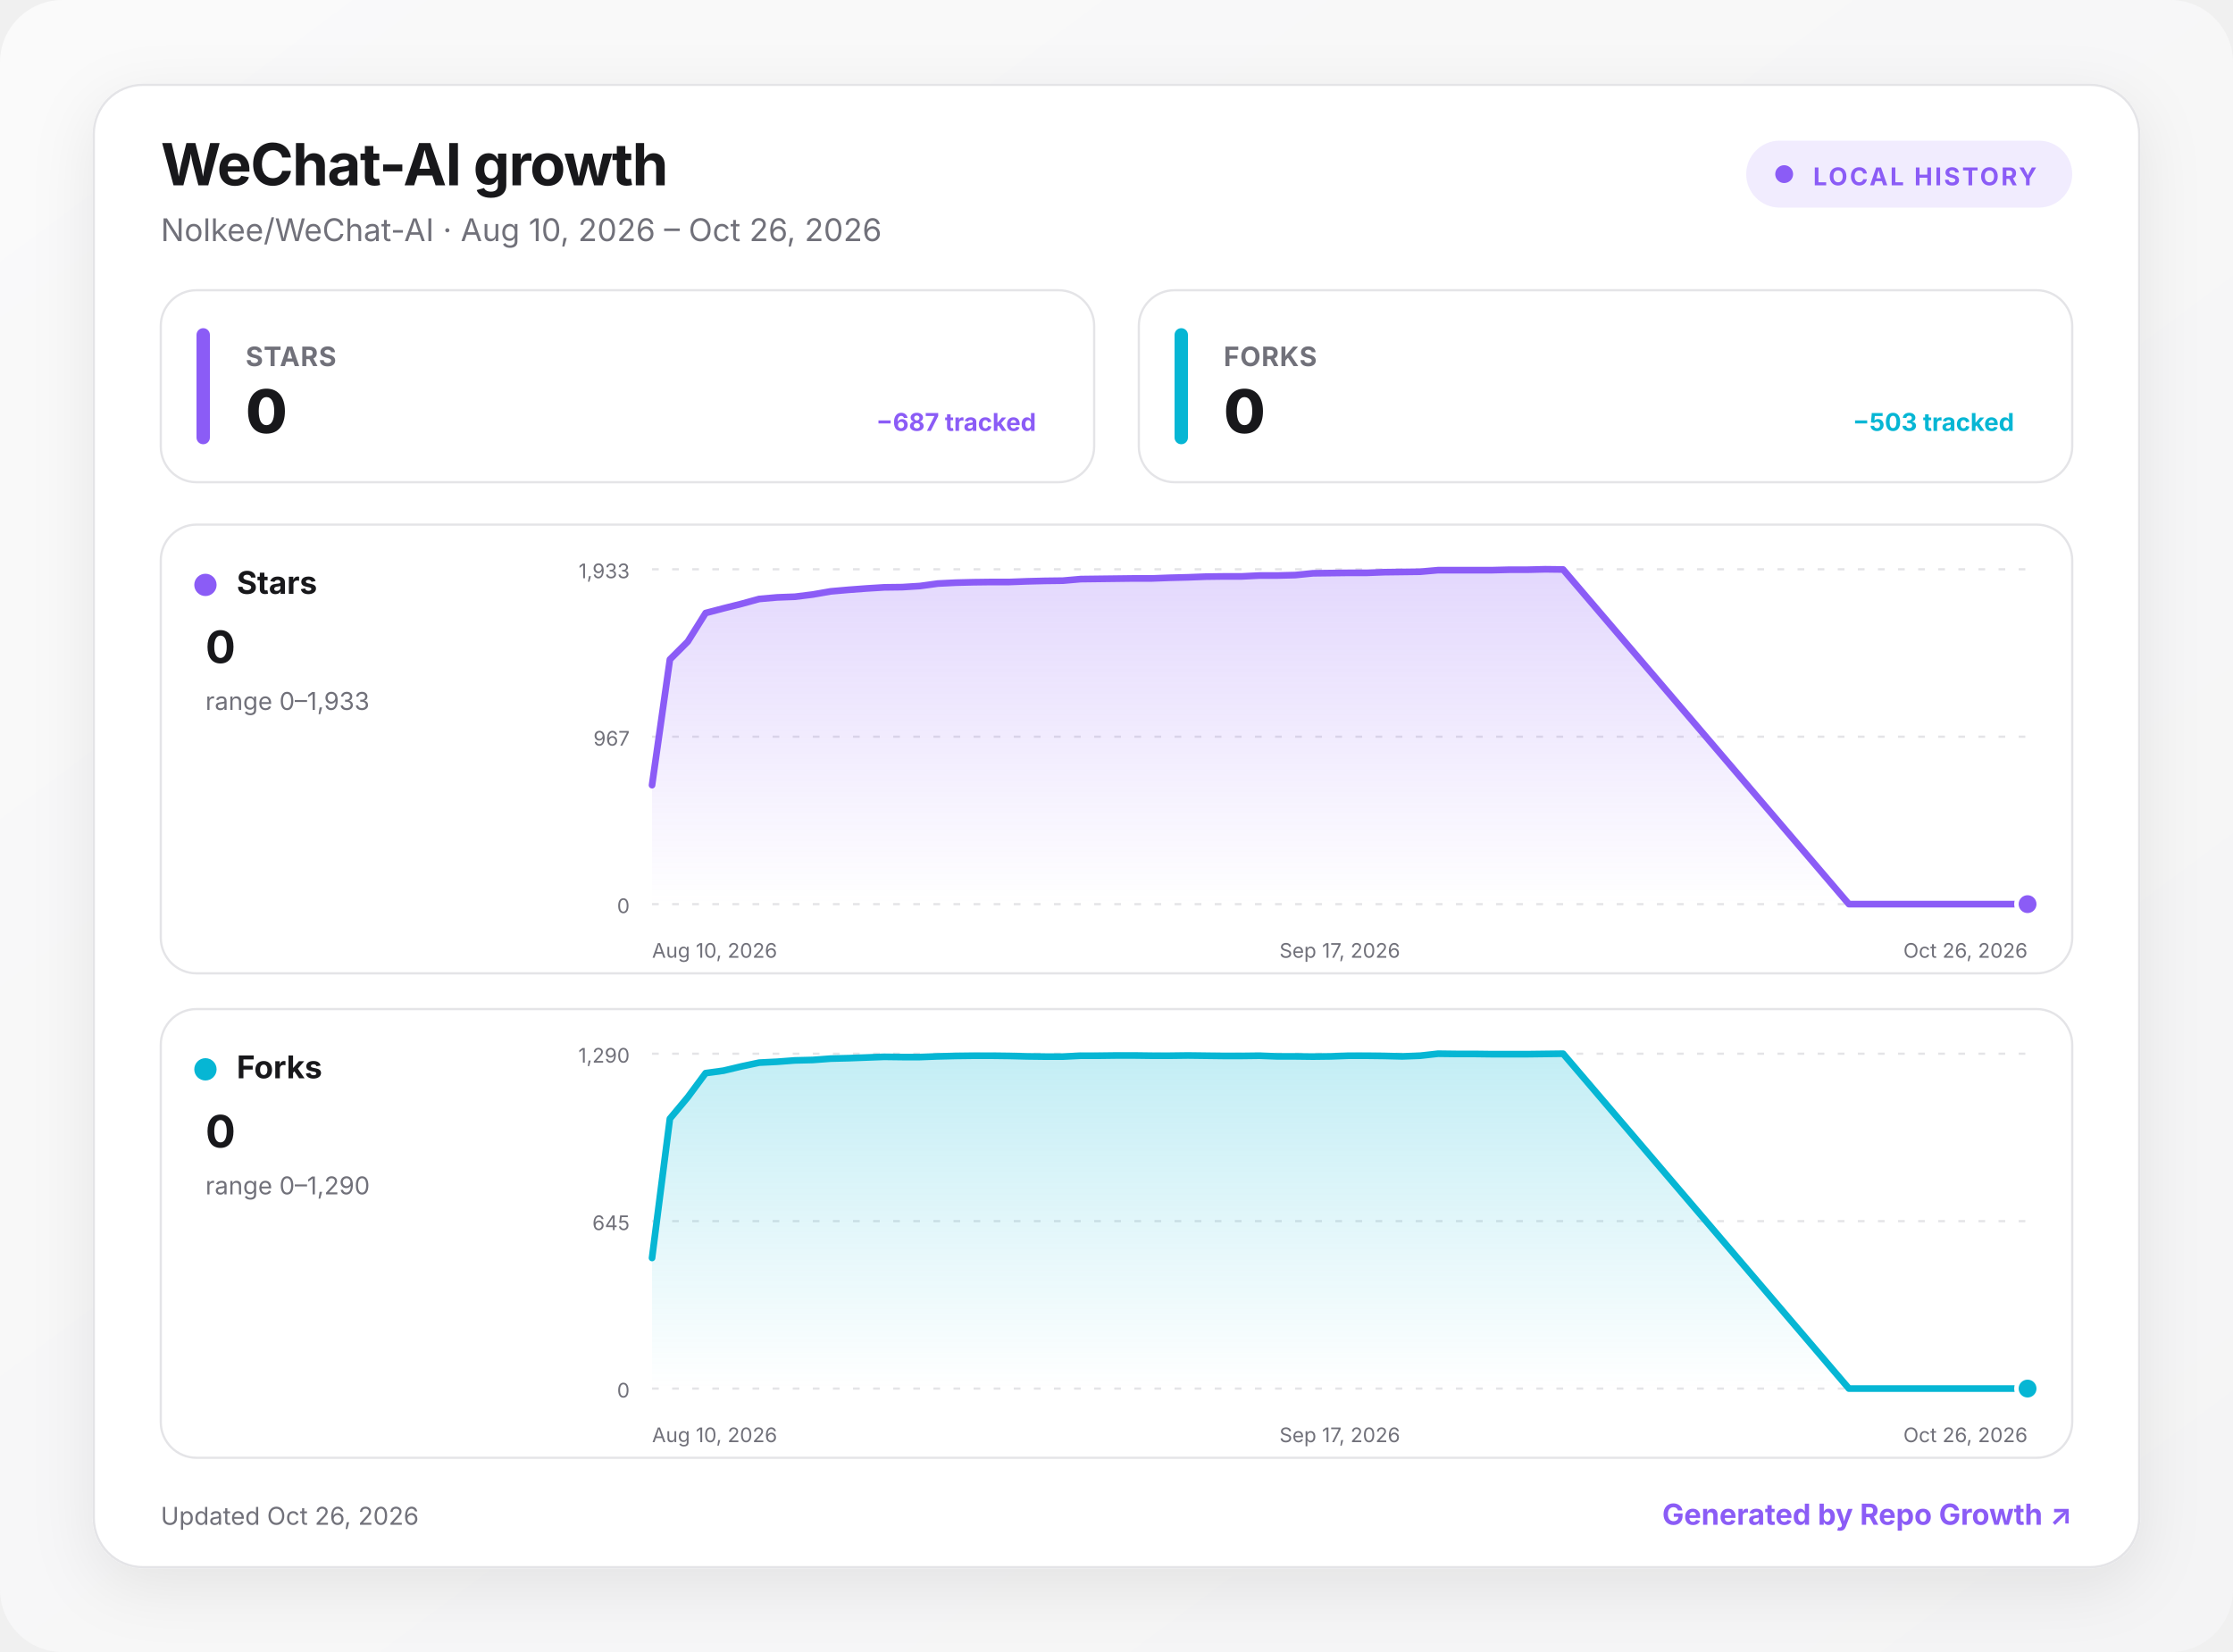
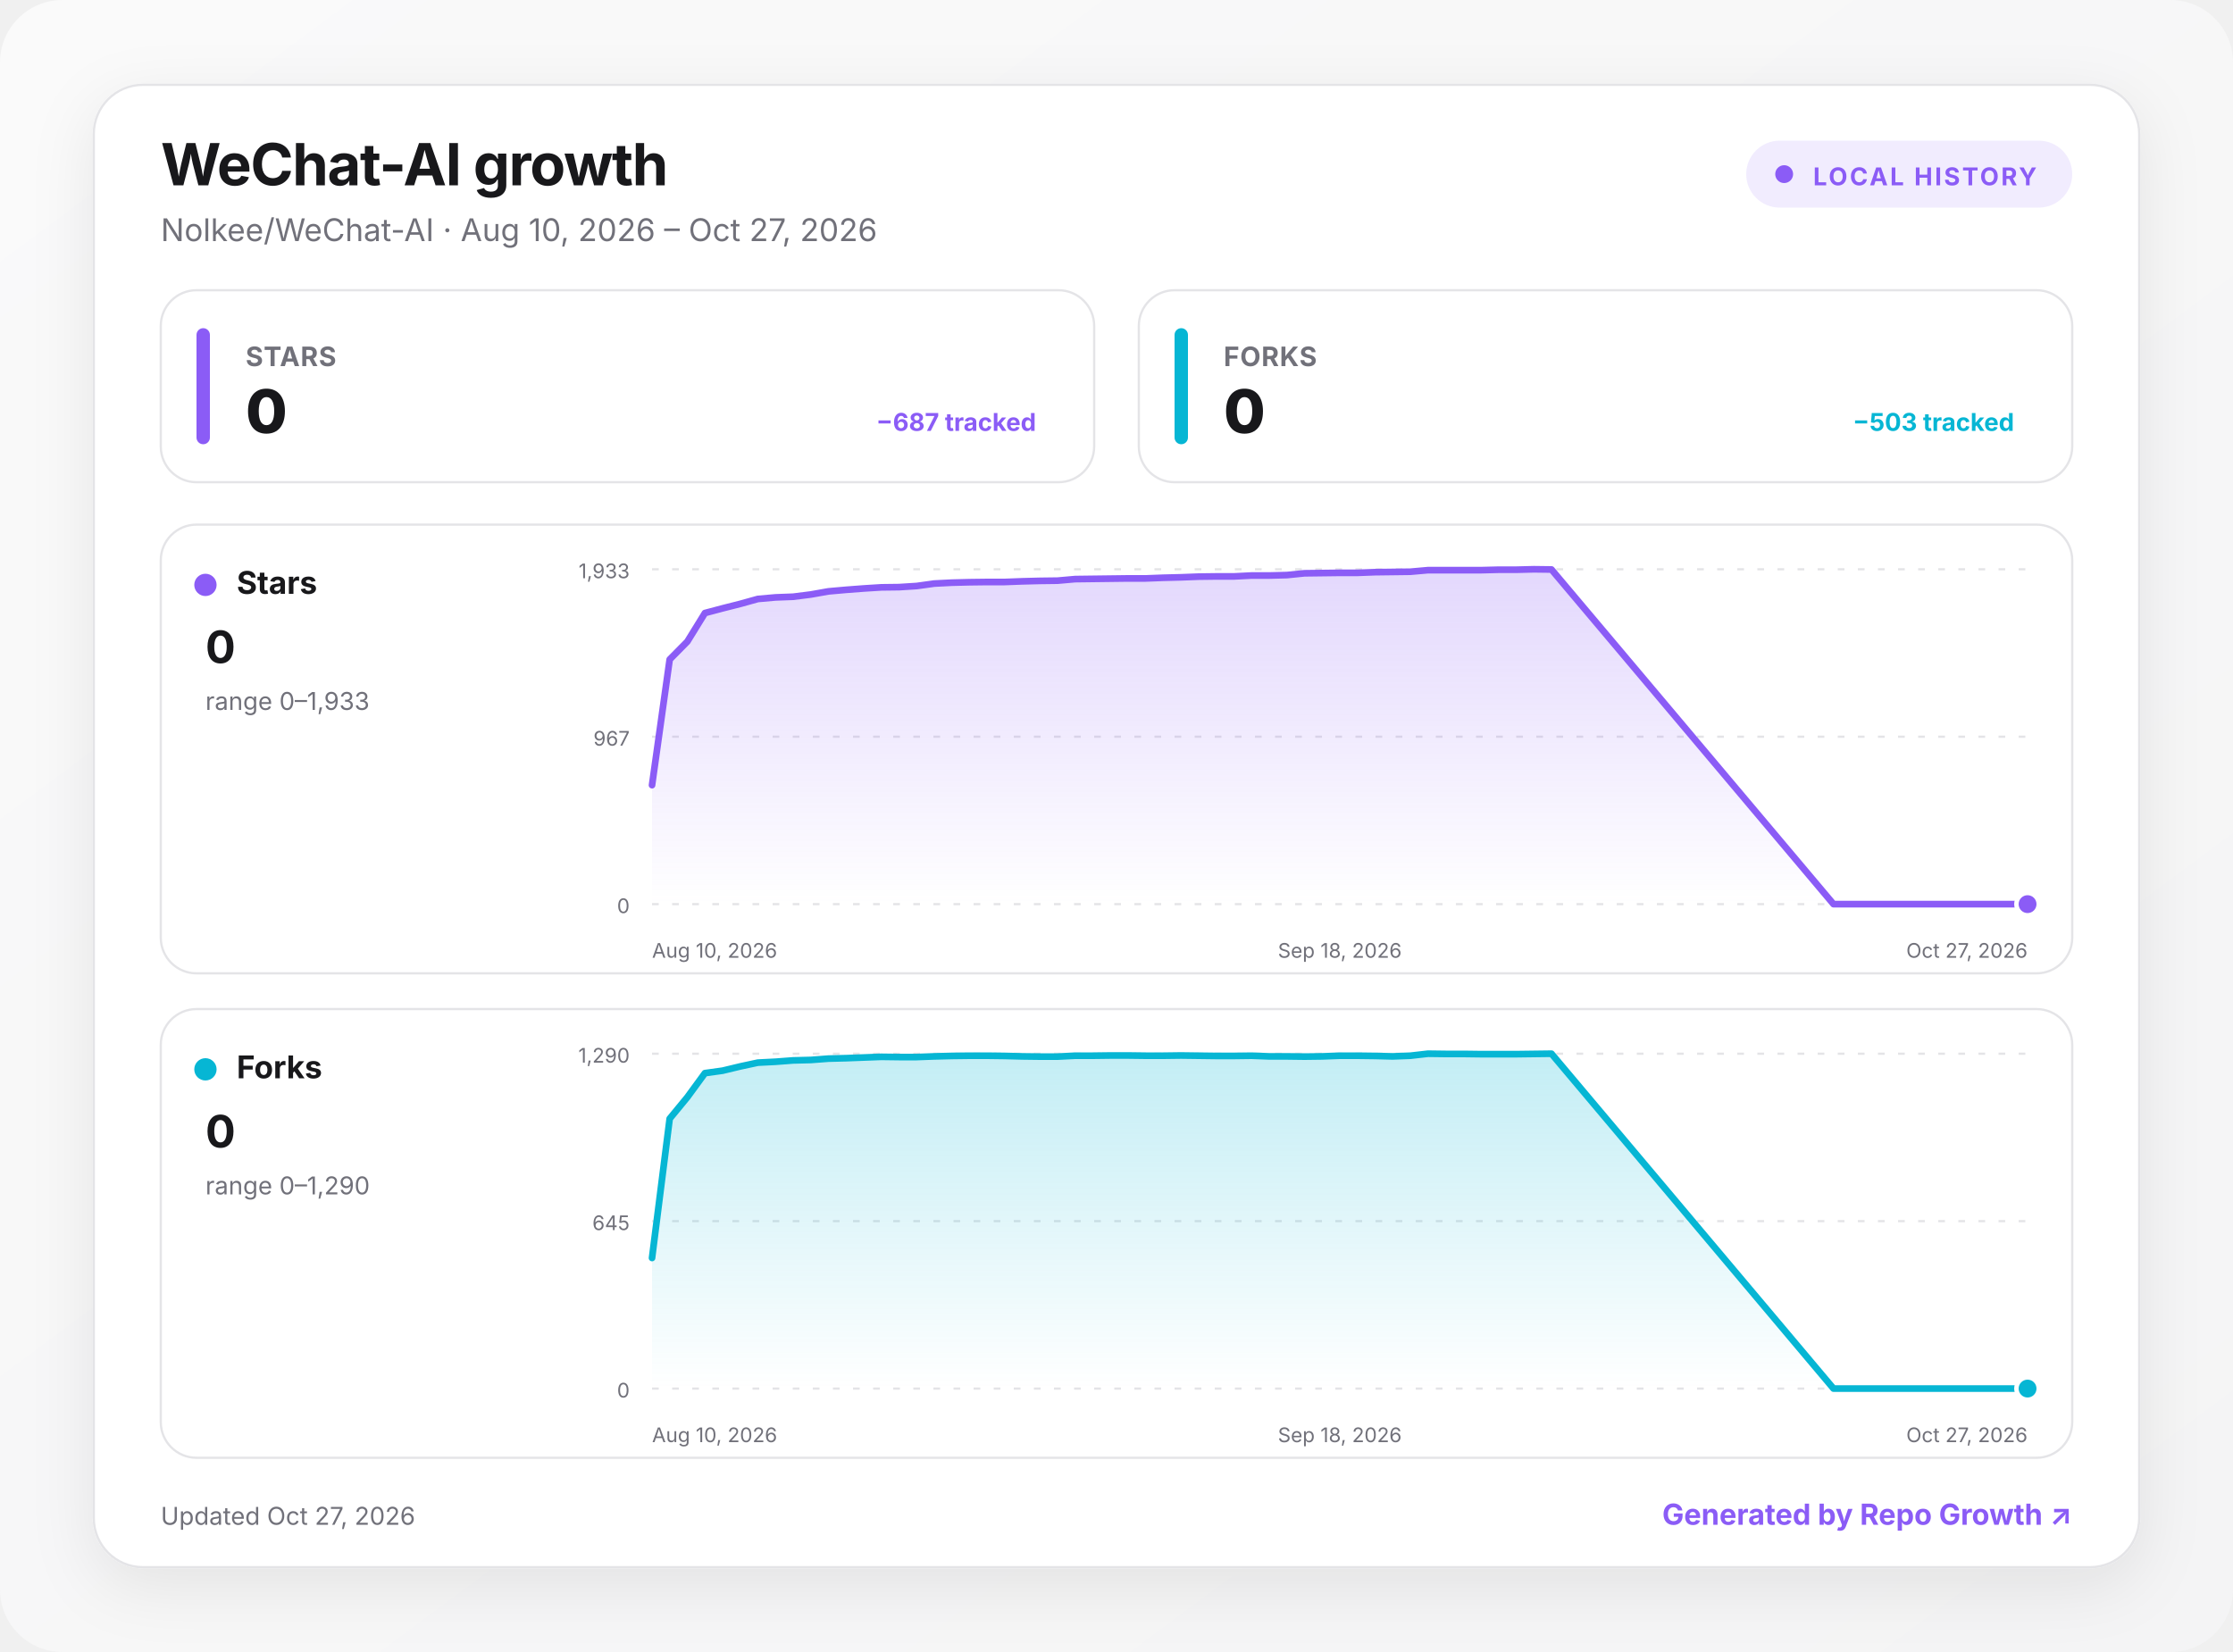
<svg xmlns="http://www.w3.org/2000/svg" width="1000" height="740" viewBox="0 0 1000 740" role="img" aria-labelledby="title desc">
  <defs>
    <linearGradient id="background" x1="0" y1="0" x2="1" y2="1">
      <stop offset="0" stop-color="#fafafa" />
      <stop offset="1" stop-color="#f4f4f5" />
    </linearGradient>
    <linearGradient id="fill-stars" x1="0" y1="0" x2="0" y2="1">
      <stop offset="0" stop-color="#8b5cf6" stop-opacity=".24" />
      <stop offset="1" stop-color="#8b5cf6" stop-opacity="0" />
    </linearGradient>
    <linearGradient id="fill-forks" x1="0" y1="0" x2="0" y2="1">
      <stop offset="0" stop-color="#06b6d4" stop-opacity=".24" />
      <stop offset="1" stop-color="#06b6d4" stop-opacity="0" />
    </linearGradient>
    <filter id="shadow" x="-10%" y="-10%" width="120%" height="130%">
      <feDropShadow dx="0" dy="8" stdDeviation="14" flood-color="#18181b" flood-opacity=".08" />
    </filter>
    <style>
      :root { color-scheme: light dark; }
      .bg { fill: url(#background); }
      .surface { fill: #ffffff; stroke: #e4e4e7; }
      .panel { fill: #ffffff; stroke: #e4e4e7; }
      .primary { fill: #18181b; }
      .secondary { fill: #71717a; }
      .grid { stroke: #e4e4e7; }
      text { font-family: Inter, ui-sans-serif, system-ui, -apple-system, BlinkMacSystemFont, "Segoe UI", sans-serif; }
      @media (prefers-color-scheme: dark) {
        .bg { fill: #09090b; }
        .surface, .panel { fill: #111113; stroke: #27272a; }
        .primary { fill: #fafafa; }
        .secondary { fill: #a1a1aa; }
        .grid { stroke: #27272a; }
      }
    </style>
  </defs>
  <rect class="bg" width="1000" height="740" rx="28" />
  <g transform="translate(42 38)">
    <rect x="0" y="0" width="916" height="664" rx="22" class="surface" filter="url(#shadow)" />
    <text x="30" y="45" class="primary" font-size="26" font-weight="750" letter-spacing="-.5">WeChat-AI growth</text>
-     <text x="30" y="70" class="secondary" font-size="14">Nolkee/WeChat-AI · Aug 10, 2026 – Oct 26, 2026</text>
+     <text x="30" y="70" class="secondary" font-size="14">Nolkee/WeChat-AI · Aug 10, 2026 – Oct 27, 2026</text>
    <g transform="translate(740 25)">
      <rect width="146" height="30" rx="15" fill="#8b5cf6" fill-opacity=".12" />
      <circle cx="17" cy="15" r="4" fill="#8b5cf6" />
      <text x="30" y="20" fill="#8b5cf6" font-size="11" font-weight="700" letter-spacing="1">LOCAL HISTORY</text>
    </g>
    <g transform="translate(30 92)">
      <rect width="418" height="86" rx="16" class="panel" />
      <rect x="16" y="17" width="6" height="52" rx="3" fill="#8b5cf6" />
      <text x="38" y="34" class="secondary" font-size="12" font-weight="650" letter-spacing=".3">STARS</text>
      <text x="38" y="64" class="primary" font-size="27" font-weight="760" letter-spacing="-.5">0</text>
      <text x="392" y="63" text-anchor="end" fill="#8b5cf6" font-size="11" font-weight="650">−687 tracked</text>
    </g>
    <g transform="translate(468 92)">
      <rect width="418" height="86" rx="16" class="panel" />
      <rect x="16" y="17" width="6" height="52" rx="3" fill="#06b6d4" />
      <text x="38" y="34" class="secondary" font-size="12" font-weight="650" letter-spacing=".3">FORKS</text>
      <text x="38" y="64" class="primary" font-size="27" font-weight="760" letter-spacing="-.5">0</text>
      <text x="392" y="63" text-anchor="end" fill="#06b6d4" font-size="11" font-weight="650">−503 tracked</text>
    </g>
    <g transform="translate(30 197)">
      <rect width="856" height="201" rx="16" class="panel" />
      <circle cx="20" cy="27" r="5" fill="#8b5cf6" />
      <text x="34" y="31" class="primary" font-size="14" font-weight="700">Stars</text>
      <text x="20" y="62" class="primary" font-size="20" font-weight="750">0</text>
      <text x="20" y="83" class="secondary" font-size="11">range 0–1,933</text>
      <line x1="220" x2="836" y1="20" y2="20" class="grid" stroke-width="1" stroke-dasharray="3 6" />
      <text x="210" y="24" text-anchor="end" class="secondary" font-size="9">1,933</text>
      <line x1="220" x2="836" y1="95" y2="95" class="grid" stroke-width="1" stroke-dasharray="3 6" />
      <text x="210" y="99" text-anchor="end" class="secondary" font-size="9">967</text>
      <line x1="220" x2="836" y1="170" y2="170" class="grid" stroke-width="1" stroke-dasharray="3 6" />
      <text x="210" y="174" text-anchor="end" class="secondary" font-size="9">0</text>
-       <path d="M220 116.7 L228 60.4 L236 52.4 L244 39.6 L252 37.5 L260 35.5 L268 33.3 L276 32.6 L284 32.3 L292 31.3 L300 29.9 L308 29.2 L316 28.6 L324 28.1 L332 28 L340 27.5 L348 26.4 L356 26 L364 25.8 L372 25.7 L380 25.7 L388 25.4 L396 25.2 L404 25.1 L412 24.4 L420 24.3 L428 24.2 L436 24.1 L444 24.1 L452 23.8 L460 23.6 L468 23.3 L476 23.2 L484 23.2 L492 22.8 L500 22.8 L508 22.6 L516 21.8 L524 21.7 L532 21.6 L540 21.6 L548 21.3 L556 21.2 L564 21.1 L572 20.4 L580 20.4 L588 20.4 L596 20.4 L604 20.2 L612 20.2 L620 20 L628 20.1 L756 170 L764 170 L772 170 L780 170 L788 170 L796 170 L804 170 L812 170 L820 170 L828 170 L836 170 L836 170 L220 170 Z" fill="url(#fill-stars)" />
-       <path d="M220 116.7 L228 60.4 L236 52.4 L244 39.6 L252 37.5 L260 35.5 L268 33.3 L276 32.6 L284 32.3 L292 31.3 L300 29.9 L308 29.2 L316 28.6 L324 28.1 L332 28 L340 27.5 L348 26.4 L356 26 L364 25.8 L372 25.7 L380 25.7 L388 25.4 L396 25.2 L404 25.1 L412 24.4 L420 24.3 L428 24.2 L436 24.1 L444 24.1 L452 23.8 L460 23.6 L468 23.3 L476 23.2 L484 23.2 L492 22.8 L500 22.8 L508 22.6 L516 21.8 L524 21.7 L532 21.6 L540 21.6 L548 21.3 L556 21.2 L564 21.1 L572 20.4 L580 20.4 L588 20.4 L596 20.4 L604 20.2 L612 20.2 L620 20 L628 20.1 L756 170 L764 170 L772 170 L780 170 L788 170 L796 170 L804 170 L812 170 L820 170 L828 170 L836 170" fill="none" stroke="#8b5cf6" stroke-width="3" stroke-linecap="round" stroke-linejoin="round" />
+       <path d="M220 116.7 L227.9 60.4 L235.8 52.4 L243.7 39.6 L251.6 37.5 L259.5 35.5 L267.4 33.3 L275.3 32.6 L283.2 32.3 L291.1 31.3 L299 29.9 L306.9 29.2 L314.8 28.6 L322.7 28.1 L330.6 28 L338.5 27.5 L346.4 26.4 L354.3 26 L362.2 25.8 L370.1 25.7 L377.9 25.7 L385.8 25.4 L393.7 25.2 L401.6 25.1 L409.5 24.4 L417.4 24.3 L425.3 24.2 L433.2 24.1 L441.1 24.1 L449 23.8 L456.9 23.6 L464.8 23.3 L472.7 23.2 L480.6 23.2 L488.5 22.8 L496.4 22.8 L504.3 22.6 L512.2 21.8 L520.1 21.7 L528 21.6 L535.9 21.6 L543.8 21.3 L551.7 21.2 L559.6 21.1 L567.5 20.4 L575.4 20.4 L583.3 20.4 L591.2 20.4 L599.1 20.2 L607 20.2 L614.9 20 L622.8 20.1 L749.1 170 L757 170 L764.9 170 L772.8 170 L780.7 170 L788.6 170 L796.5 170 L804.4 170 L812.3 170 L820.2 170 L828.1 170 L836 170 L836 170 L220 170 Z" fill="url(#fill-stars)" />
+       <path d="M220 116.7 L227.9 60.4 L235.8 52.4 L243.7 39.6 L251.6 37.5 L259.5 35.5 L267.4 33.3 L275.3 32.6 L283.2 32.3 L291.1 31.3 L299 29.9 L306.9 29.2 L314.8 28.6 L322.7 28.1 L330.6 28 L338.5 27.5 L346.4 26.4 L354.3 26 L362.2 25.8 L370.1 25.7 L377.9 25.7 L385.8 25.4 L393.7 25.2 L401.6 25.1 L409.5 24.4 L417.4 24.3 L425.3 24.2 L433.2 24.1 L441.1 24.1 L449 23.8 L456.9 23.6 L464.8 23.3 L472.7 23.2 L480.6 23.2 L488.5 22.8 L496.4 22.8 L504.3 22.6 L512.2 21.8 L520.1 21.7 L528 21.6 L535.9 21.6 L543.8 21.3 L551.7 21.2 L559.6 21.1 L567.5 20.4 L575.4 20.4 L583.3 20.4 L591.2 20.4 L599.1 20.2 L607 20.2 L614.9 20 L622.8 20.1 L749.1 170 L757 170 L764.9 170 L772.8 170 L780.7 170 L788.6 170 L796.5 170 L804.4 170 L812.3 170 L820.2 170 L828.1 170 L836 170" fill="none" stroke="#8b5cf6" stroke-width="3" stroke-linecap="round" stroke-linejoin="round" />
      <circle cx="836" cy="170" r="5" fill="#8b5cf6" stroke="#fff" stroke-width="2" />
      <text x="220" y="194" text-anchor="start" class="secondary" font-size="9">Aug 10, 2026</text>
-       <text x="528" y="194" text-anchor="middle" class="secondary" font-size="9">Sep 17, 2026</text>
-       <text x="836" y="194" text-anchor="end" class="secondary" font-size="9">Oct 26, 2026</text>
+       <text x="528" y="194" text-anchor="middle" class="secondary" font-size="9">Sep 18, 2026</text>
+       <text x="836" y="194" text-anchor="end" class="secondary" font-size="9">Oct 27, 2026</text>
    </g>
    <g transform="translate(30 414)">
      <rect width="856" height="201" rx="16" class="panel" />
      <circle cx="20" cy="27" r="5" fill="#06b6d4" />
      <text x="34" y="31" class="primary" font-size="14" font-weight="700">Forks</text>
      <text x="20" y="62" class="primary" font-size="20" font-weight="750">0</text>
      <text x="20" y="83" class="secondary" font-size="11">range 0–1,290</text>
      <line x1="220" x2="836" y1="20" y2="20" class="grid" stroke-width="1" stroke-dasharray="3 6" />
      <text x="210" y="24" text-anchor="end" class="secondary" font-size="9">1,290</text>
      <line x1="220" x2="836" y1="95" y2="95" class="grid" stroke-width="1" stroke-dasharray="3 6" />
      <text x="210" y="99" text-anchor="end" class="secondary" font-size="9">645</text>
      <line x1="220" x2="836" y1="170" y2="170" class="grid" stroke-width="1" stroke-dasharray="3 6" />
      <text x="210" y="174" text-anchor="end" class="secondary" font-size="9">0</text>
-       <path d="M220 111.5 L228 49.1 L236 39.5 L244 28.7 L252 27.6 L260 25.7 L268 24 L276 23.6 L284 23 L292 22.8 L300 22.2 L308 22 L316 21.7 L324 21.4 L332 21.5 L340 21.5 L348 21.2 L356 21 L364 20.9 L372 20.9 L380 21 L388 21.2 L396 21.3 L404 21.3 L412 20.9 L420 20.9 L428 20.8 L436 20.8 L444 20.9 L452 20.9 L460 20.8 L468 20.9 L476 21 L484 21 L492 20.9 L500 21.2 L508 21.2 L516 21.3 L524 21.2 L532 20.9 L540 20.9 L548 21 L556 21.2 L564 20.9 L572 20 L580 20.1 L588 20.1 L596 20.2 L604 20.2 L612 20.2 L620 20.1 L628 20 L756 170 L764 170 L772 170 L780 170 L788 170 L796 170 L804 170 L812 170 L820 170 L828 170 L836 170 L836 170 L220 170 Z" fill="url(#fill-forks)" />
-       <path d="M220 111.5 L228 49.1 L236 39.5 L244 28.7 L252 27.6 L260 25.7 L268 24 L276 23.6 L284 23 L292 22.8 L300 22.2 L308 22 L316 21.7 L324 21.4 L332 21.5 L340 21.5 L348 21.2 L356 21 L364 20.9 L372 20.9 L380 21 L388 21.2 L396 21.3 L404 21.3 L412 20.9 L420 20.9 L428 20.8 L436 20.8 L444 20.9 L452 20.9 L460 20.8 L468 20.9 L476 21 L484 21 L492 20.9 L500 21.2 L508 21.2 L516 21.3 L524 21.2 L532 20.9 L540 20.9 L548 21 L556 21.2 L564 20.9 L572 20 L580 20.1 L588 20.1 L596 20.2 L604 20.2 L612 20.2 L620 20.1 L628 20 L756 170 L764 170 L772 170 L780 170 L788 170 L796 170 L804 170 L812 170 L820 170 L828 170 L836 170" fill="none" stroke="#06b6d4" stroke-width="3" stroke-linecap="round" stroke-linejoin="round" />
+       <path d="M220 111.5 L227.9 49.1 L235.8 39.5 L243.7 28.7 L251.6 27.6 L259.5 25.7 L267.4 24 L275.3 23.6 L283.2 23 L291.1 22.8 L299 22.2 L306.9 22 L314.8 21.7 L322.7 21.4 L330.6 21.5 L338.5 21.5 L346.4 21.2 L354.3 21 L362.2 20.9 L370.1 20.9 L377.9 21 L385.8 21.2 L393.7 21.3 L401.6 21.3 L409.5 20.9 L417.4 20.9 L425.3 20.8 L433.2 20.8 L441.1 20.9 L449 20.9 L456.9 20.8 L464.8 20.9 L472.7 21 L480.6 21 L488.5 20.9 L496.4 21.2 L504.3 21.2 L512.2 21.3 L520.1 21.2 L528 20.9 L535.9 20.9 L543.8 21 L551.7 21.2 L559.6 20.9 L567.5 20 L575.4 20.1 L583.3 20.1 L591.2 20.2 L599.1 20.2 L607 20.2 L614.9 20.1 L622.8 20 L749.1 170 L757 170 L764.9 170 L772.8 170 L780.7 170 L788.6 170 L796.5 170 L804.4 170 L812.3 170 L820.2 170 L828.1 170 L836 170 L836 170 L220 170 Z" fill="url(#fill-forks)" />
+       <path d="M220 111.5 L227.9 49.1 L235.8 39.5 L243.7 28.7 L251.6 27.6 L259.5 25.7 L267.4 24 L275.3 23.6 L283.2 23 L291.1 22.8 L299 22.2 L306.9 22 L314.8 21.7 L322.7 21.4 L330.6 21.5 L338.5 21.5 L346.4 21.2 L354.3 21 L362.2 20.9 L370.1 20.9 L377.9 21 L385.8 21.2 L393.7 21.3 L401.6 21.3 L409.5 20.9 L417.4 20.9 L425.3 20.8 L433.2 20.8 L441.1 20.9 L449 20.9 L456.9 20.8 L464.8 20.9 L472.7 21 L480.6 21 L488.5 20.9 L496.4 21.2 L504.3 21.2 L512.2 21.3 L520.1 21.2 L528 20.9 L535.9 20.9 L543.8 21 L551.7 21.2 L559.6 20.9 L567.5 20 L575.4 20.1 L583.3 20.1 L591.2 20.2 L599.1 20.2 L607 20.2 L614.9 20.1 L622.8 20 L749.1 170 L757 170 L764.9 170 L772.8 170 L780.7 170 L788.6 170 L796.5 170 L804.4 170 L812.3 170 L820.2 170 L828.1 170 L836 170" fill="none" stroke="#06b6d4" stroke-width="3" stroke-linecap="round" stroke-linejoin="round" />
      <circle cx="836" cy="170" r="5" fill="#06b6d4" stroke="#fff" stroke-width="2" />
      <text x="220" y="194" text-anchor="start" class="secondary" font-size="9">Aug 10, 2026</text>
-       <text x="528" y="194" text-anchor="middle" class="secondary" font-size="9">Sep 17, 2026</text>
-       <text x="836" y="194" text-anchor="end" class="secondary" font-size="9">Oct 26, 2026</text>
+       <text x="528" y="194" text-anchor="middle" class="secondary" font-size="9">Sep 18, 2026</text>
+       <text x="836" y="194" text-anchor="end" class="secondary" font-size="9">Oct 27, 2026</text>
    </g>
-     <text x="30" y="645" class="secondary" font-size="11">Updated Oct 26, 2026</text>
+     <text x="30" y="645" class="secondary" font-size="11">Updated Oct 27, 2026</text>
    <a href="https://github.com/MacRimi/repo-growth" target="_blank" aria-label="Open the Repo Growth project">
      <text x="886" y="645" fill="#8b5cf6" text-anchor="end" font-size="13" font-weight="700">Generated by Repo Growth ↗</text>
    </a>
  </g>
</svg>
